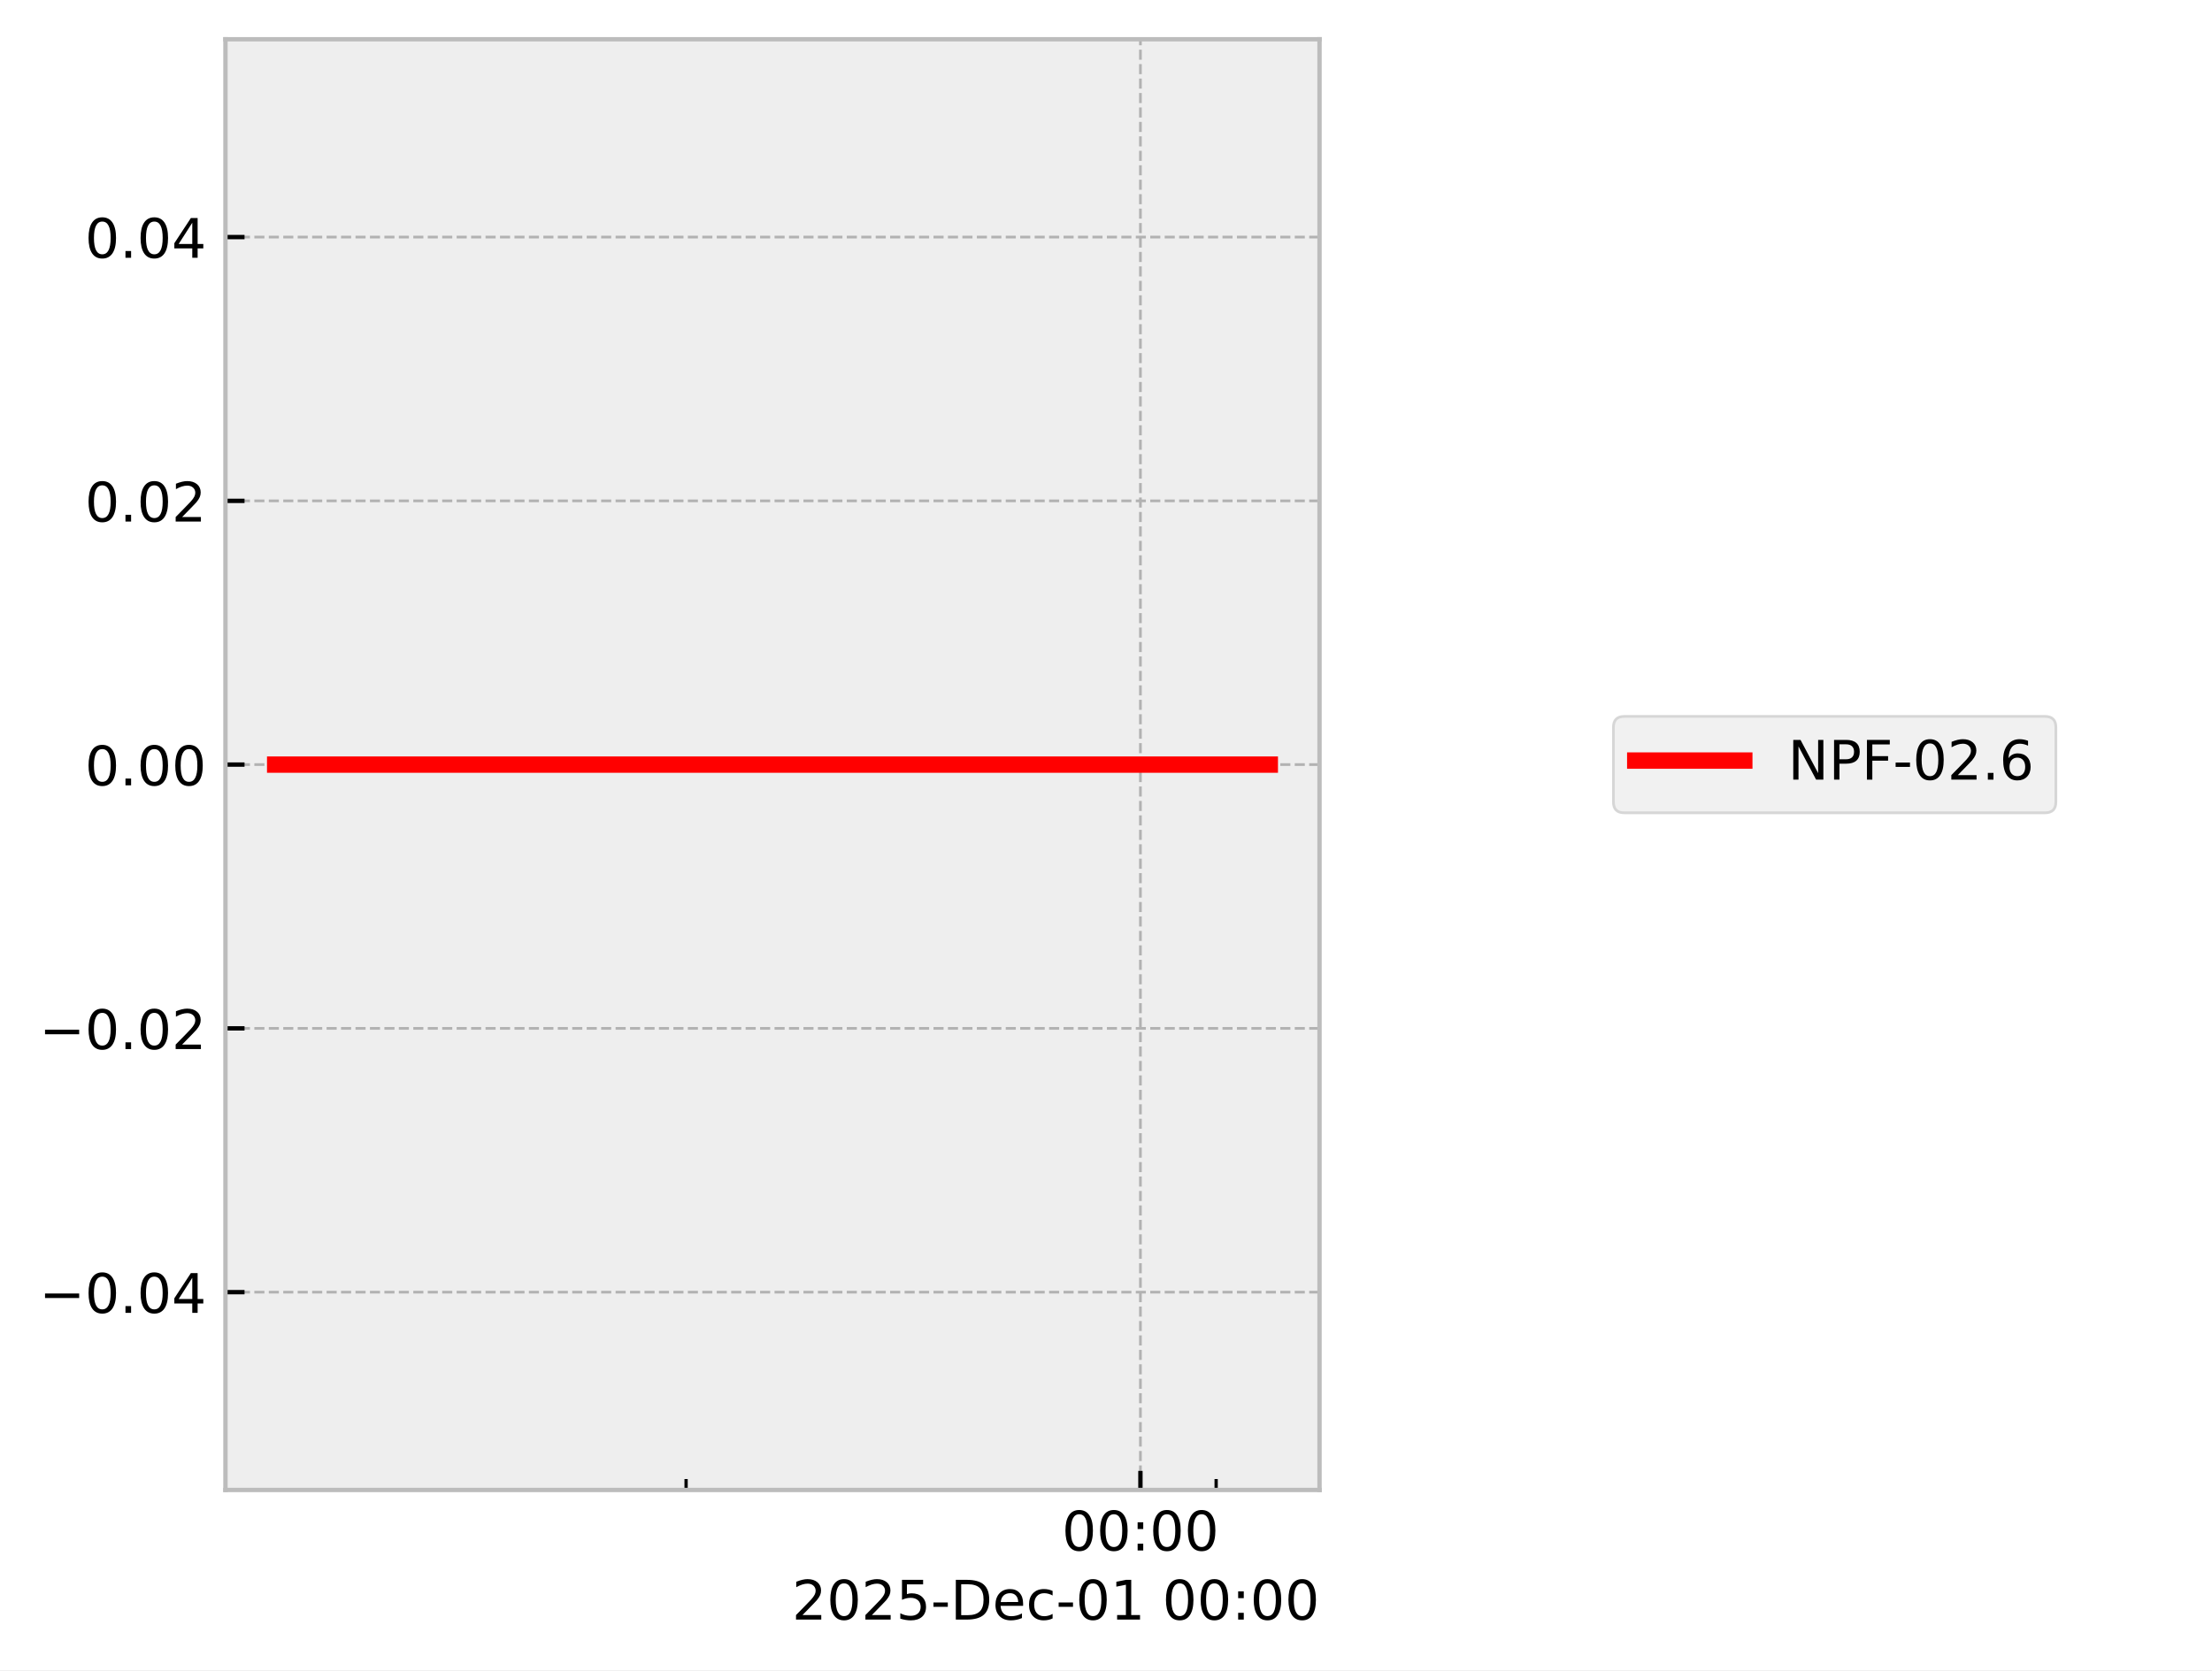
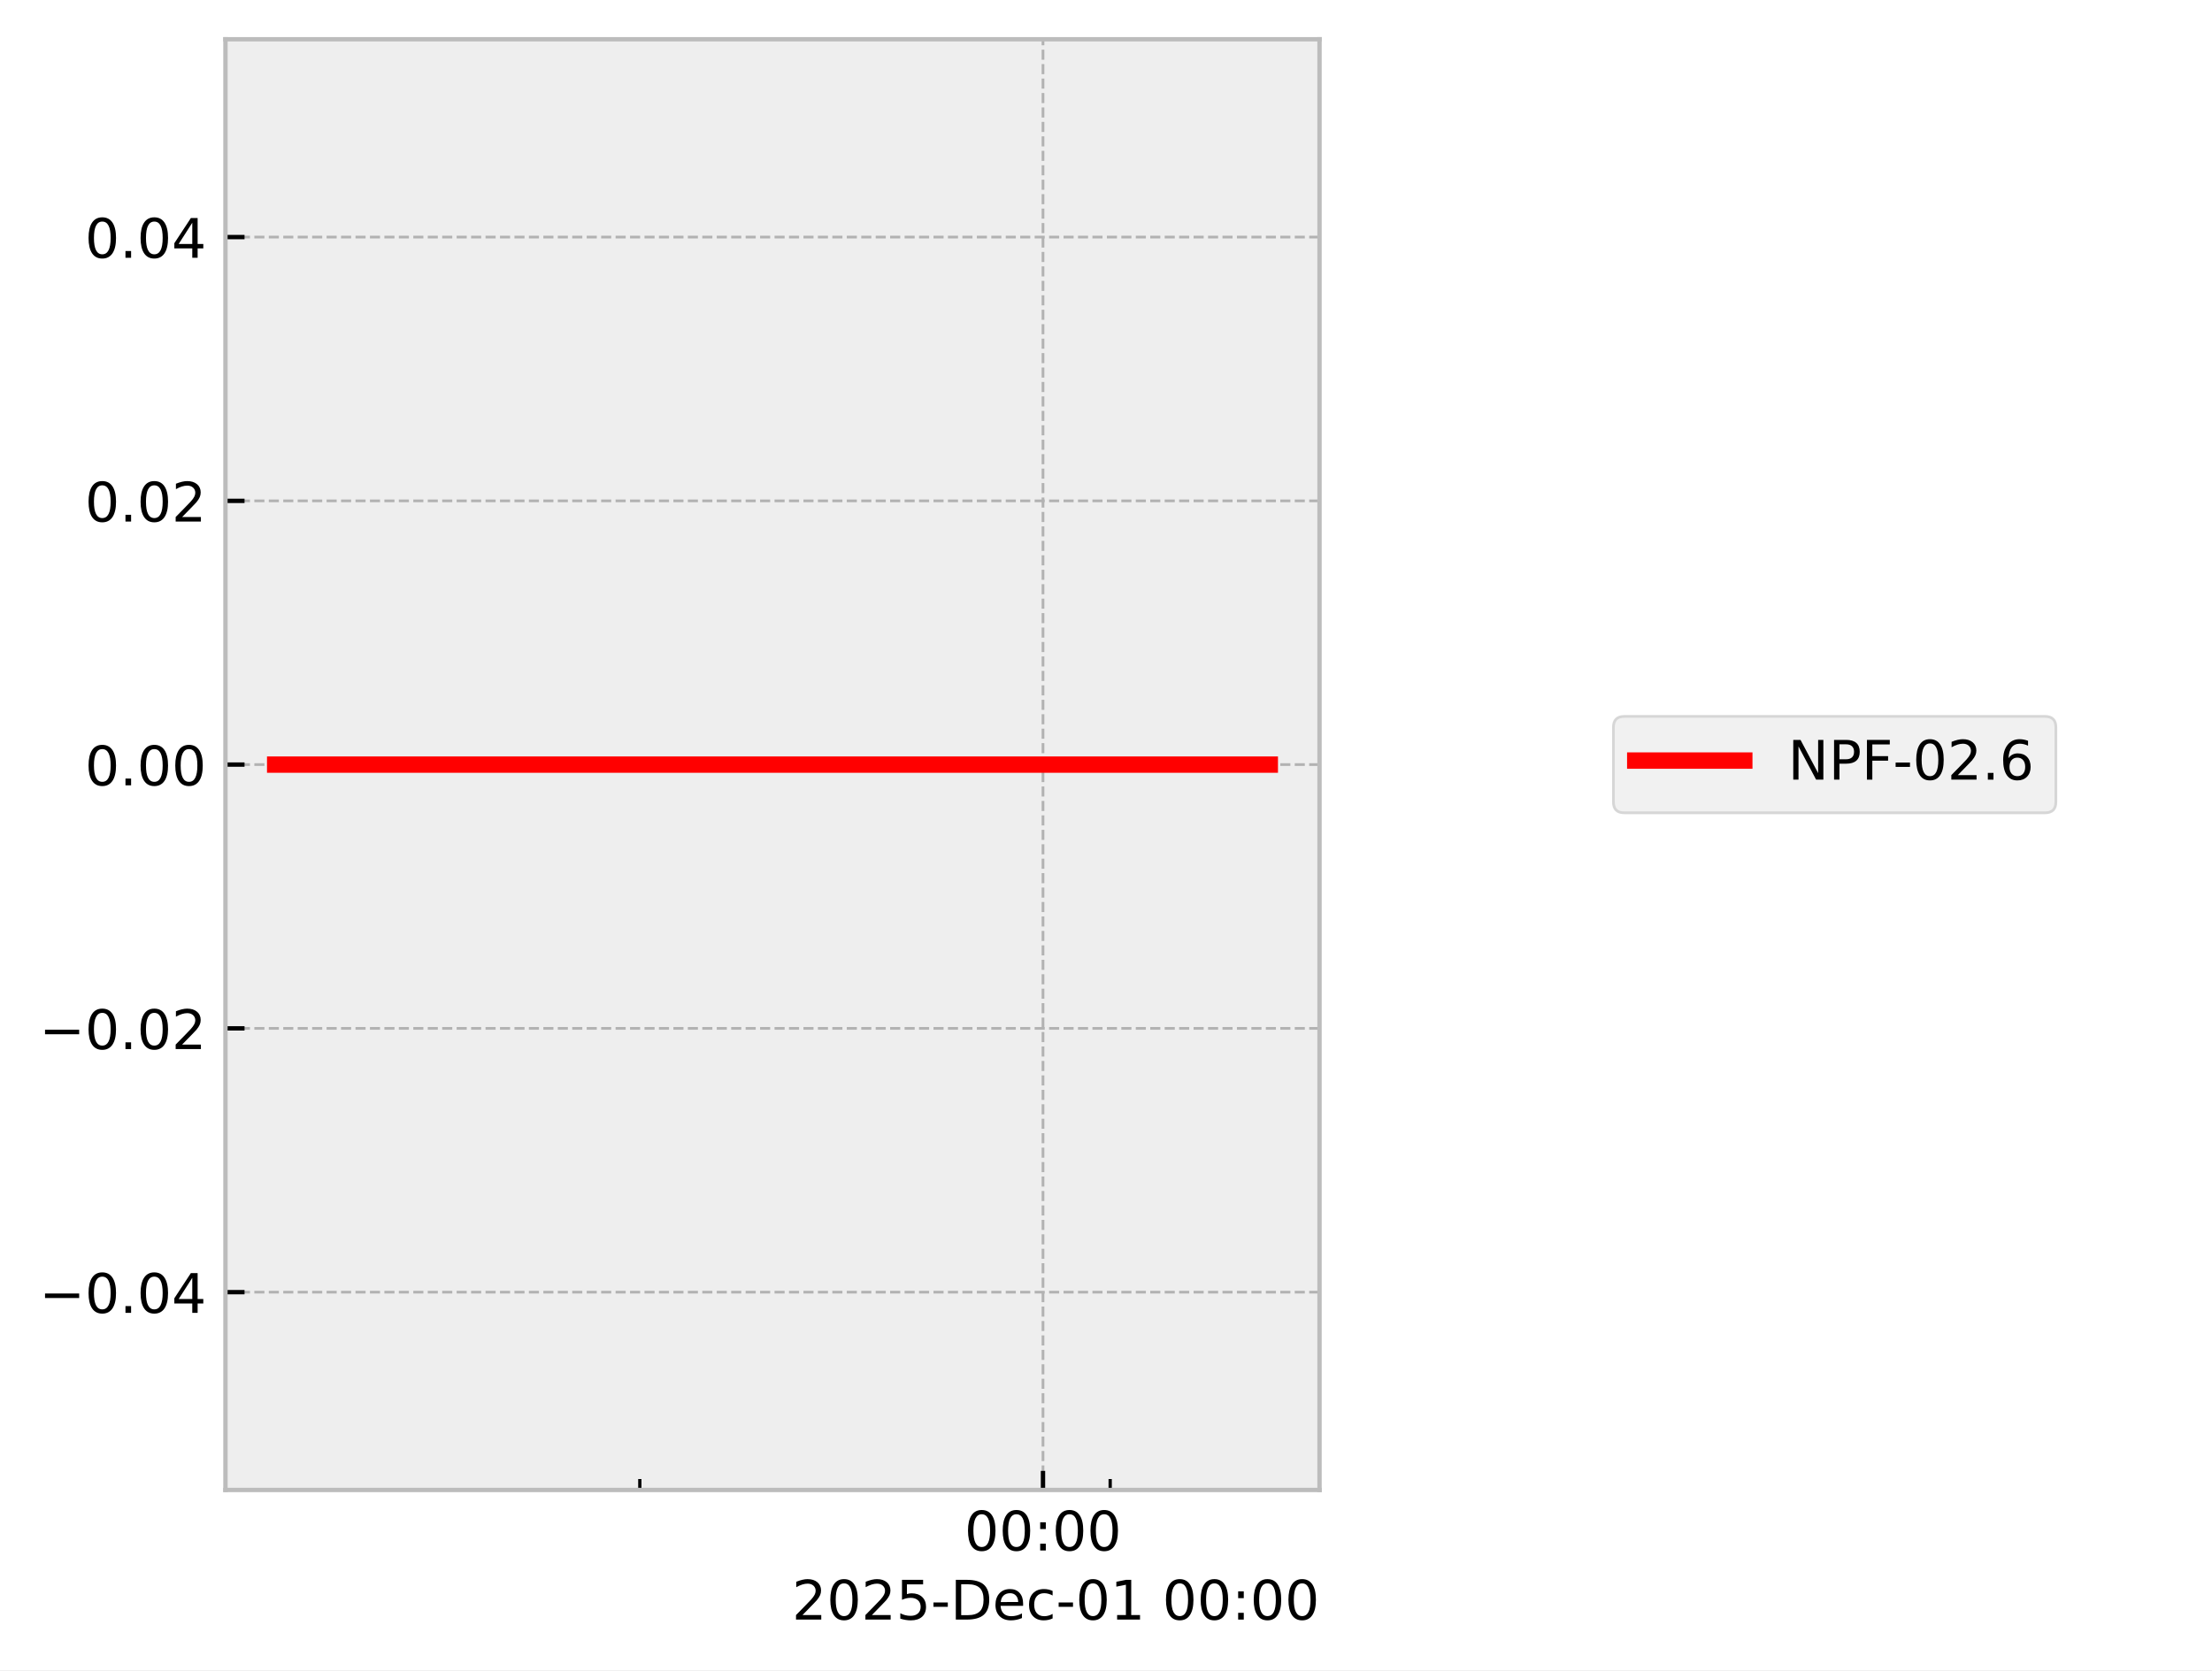
<svg xmlns="http://www.w3.org/2000/svg" xmlns:xlink="http://www.w3.org/1999/xlink" width="405.665pt" height="306.368pt" viewBox="0 0 405.665 306.368" version="1.1">
  <defs>
    <style type="text/css">*{stroke-linejoin: round; stroke-linecap: butt}</style>
  </defs>
  <g id="figure_1">
    <g id="patch_1">
      <path d="M 0 306.368  L 405.665 306.368  L 405.665 0  L 0 0  z " style="fill: #ffffff" />
    </g>
    <g id="axes_1">
      <g id="patch_2">
        <path d="M 41.345 273.312  L 241.991 273.312  L 241.991 7.2  L 41.345 7.2  z " style="fill: #eeeeee" />
      </g>
      <g id="matplotlib.axis_1">
        <g id="xtick_1">
          <g id="line2d_1">
-             <path d="M 209.145 273.312  L 209.145 7.2  " clip-path="url(#p0ed4ebe1d5)" style="fill: none; stroke-dasharray: 1.85,0.8; stroke-dashoffset: 0; stroke: #b2b2b2; stroke-width: 0.5" />
+             <path d="M 191.276 273.312  L 191.276 7.2  " clip-path="url(#pddfc4c5b15)" style="fill: none; stroke-dasharray: 1.85,0.8; stroke-dashoffset: 0; stroke: #b2b2b2; stroke-width: 0.5" />
          </g>
          <g id="line2d_2">
            <defs>
-               <path id="m1a9ae63894" d="M 0 0  L 0 -3.5  " style="stroke: #000000; stroke-width: 0.8" />
-             </defs>
-             <g>
-               <use xlink:href="#m1a9ae63894" x="209.145" y="273.312" style="stroke: #000000; stroke-width: 0.8" />
+               <path id="m5eb15fafe8" d="M 0 0  L 0 -3.5  " style="stroke: #000000; stroke-width: 0.8" />
+             </defs>
+             <g>
+               <use xlink:href="#m5eb15fafe8" x="191.276" y="273.312" style="stroke: #000000; stroke-width: 0.8" />
            </g>
          </g>
          <g id="text_1">
-             <g transform="translate(194.7357 284.4104) scale(0.1 -0.1)">
+             <g transform="translate(176.8663 284.4104) scale(0.1 -0.1)">
              <defs>
                <path id="DejaVuSans-30" d="M 2034 4250  Q 1547 4250 1301 3770  Q 1056 3291 1056 2328  Q 1056 1369 1301 889  Q 1547 409 2034 409  Q 2525 409 2770 889  Q 3016 1369 3016 2328  Q 3016 3291 2770 3770  Q 2525 4250 2034 4250  z M 2034 4750  Q 2819 4750 3233 4129  Q 3647 3509 3647 2328  Q 3647 1150 3233 529  Q 2819 -91 2034 -91  Q 1250 -91 836 529  Q 422 1150 422 2328  Q 422 3509 836 4129  Q 1250 4750 2034 4750  z " transform="scale(0.015625)" />
                <path id="DejaVuSans-3a" d="M 750 794  L 1409 794  L 1409 0  L 750 0  L 750 794  z M 750 3309  L 1409 3309  L 1409 2516  L 750 2516  L 750 3309  z " transform="scale(0.015625)" />
              </defs>
              <use xlink:href="#DejaVuSans-30" />
              <use xlink:href="#DejaVuSans-30" transform="translate(63.62305 0)" />
              <use xlink:href="#DejaVuSans-3a" transform="translate(127.2461 0)" />
              <use xlink:href="#DejaVuSans-30" transform="translate(160.9375 0)" />
              <use xlink:href="#DejaVuSans-30" transform="translate(224.5605 0)" />
            </g>
          </g>
        </g>
        <g id="xtick_2">
          <g id="line2d_3">
            <defs>
-               <path id="mac199b6857" d="M 0 0  L 0 -2  " style="stroke: #000000; stroke-width: 0.6" />
-             </defs>
-             <g>
-               <use xlink:href="#mac199b6857" x="125.824" y="273.312" style="stroke: #000000; stroke-width: 0.6" />
+               <path id="m447f18fc62" d="M 0 0  L 0 -2  " style="stroke: #000000; stroke-width: 0.6" />
+             </defs>
+             <g>
+               <use xlink:href="#m447f18fc62" x="117.338" y="273.312" style="stroke: #000000; stroke-width: 0.6" />
            </g>
          </g>
        </g>
        <g id="xtick_3">
          <g id="line2d_4">
            <g>
-               <use xlink:href="#mac199b6857" x="223.032" y="273.312" style="stroke: #000000; stroke-width: 0.6" />
+               <use xlink:href="#m447f18fc62" x="203.599" y="273.312" style="stroke: #000000; stroke-width: 0.6" />
            </g>
          </g>
        </g>
        <g id="text_2">
          <g transform="translate(145.2522 297.0886) scale(0.1 -0.1)">
            <defs>
              <path id="DejaVuSans-32" d="M 1228 531  L 3431 531  L 3431 0  L 469 0  L 469 531  Q 828 903 1448 1529  Q 2069 2156 2228 2338  Q 2531 2678 2651 2914  Q 2772 3150 2772 3378  Q 2772 3750 2511 3984  Q 2250 4219 1831 4219  Q 1534 4219 1204 4116  Q 875 4013 500 3803  L 500 4441  Q 881 4594 1212 4672  Q 1544 4750 1819 4750  Q 2544 4750 2975 4387  Q 3406 4025 3406 3419  Q 3406 3131 3298 2873  Q 3191 2616 2906 2266  Q 2828 2175 2409 1742  Q 1991 1309 1228 531  z " transform="scale(0.015625)" />
              <path id="DejaVuSans-35" d="M 691 4666  L 3169 4666  L 3169 4134  L 1269 4134  L 1269 2991  Q 1406 3038 1543 3061  Q 1681 3084 1819 3084  Q 2600 3084 3056 2656  Q 3513 2228 3513 1497  Q 3513 744 3044 326  Q 2575 -91 1722 -91  Q 1428 -91 1123 -41  Q 819 9 494 109  L 494 744  Q 775 591 1075 516  Q 1375 441 1709 441  Q 2250 441 2565 725  Q 2881 1009 2881 1497  Q 2881 1984 2565 2268  Q 2250 2553 1709 2553  Q 1456 2553 1204 2497  Q 953 2441 691 2322  L 691 4666  z " transform="scale(0.015625)" />
              <path id="DejaVuSans-2d" d="M 313 2009  L 1997 2009  L 1997 1497  L 313 1497  L 313 2009  z " transform="scale(0.015625)" />
              <path id="DejaVuSans-44" d="M 1259 4147  L 1259 519  L 2022 519  Q 2988 519 3436 956  Q 3884 1394 3884 2338  Q 3884 3275 3436 3711  Q 2988 4147 2022 4147  L 1259 4147  z M 628 4666  L 1925 4666  Q 3281 4666 3915 4102  Q 4550 3538 4550 2338  Q 4550 1131 3912 565  Q 3275 0 1925 0  L 628 0  L 628 4666  z " transform="scale(0.015625)" />
              <path id="DejaVuSans-65" d="M 3597 1894  L 3597 1613  L 953 1613  Q 991 1019 1311 708  Q 1631 397 2203 397  Q 2534 397 2845 478  Q 3156 559 3463 722  L 3463 178  Q 3153 47 2828 -22  Q 2503 -91 2169 -91  Q 1331 -91 842 396  Q 353 884 353 1716  Q 353 2575 817 3079  Q 1281 3584 2069 3584  Q 2775 3584 3186 3129  Q 3597 2675 3597 1894  z M 3022 2063  Q 3016 2534 2758 2815  Q 2500 3097 2075 3097  Q 1594 3097 1305 2825  Q 1016 2553 972 2059  L 3022 2063  z " transform="scale(0.015625)" />
              <path id="DejaVuSans-63" d="M 3122 3366  L 3122 2828  Q 2878 2963 2633 3030  Q 2388 3097 2138 3097  Q 1578 3097 1268 2742  Q 959 2388 959 1747  Q 959 1106 1268 751  Q 1578 397 2138 397  Q 2388 397 2633 464  Q 2878 531 3122 666  L 3122 134  Q 2881 22 2623 -34  Q 2366 -91 2075 -91  Q 1284 -91 818 406  Q 353 903 353 1747  Q 353 2603 823 3093  Q 1294 3584 2113 3584  Q 2378 3584 2631 3529  Q 2884 3475 3122 3366  z " transform="scale(0.015625)" />
              <path id="DejaVuSans-31" d="M 794 531  L 1825 531  L 1825 4091  L 703 3866  L 703 4441  L 1819 4666  L 2450 4666  L 2450 531  L 3481 531  L 3481 0  L 794 0  L 794 531  z " transform="scale(0.015625)" />
              <path id="DejaVuSans-20" transform="scale(0.015625)" />
            </defs>
            <use xlink:href="#DejaVuSans-32" />
            <use xlink:href="#DejaVuSans-30" transform="translate(63.62305 0)" />
            <use xlink:href="#DejaVuSans-32" transform="translate(127.2461 0)" />
            <use xlink:href="#DejaVuSans-35" transform="translate(190.8691 0)" />
            <use xlink:href="#DejaVuSans-2d" transform="translate(254.4922 0)" />
            <use xlink:href="#DejaVuSans-44" transform="translate(290.5762 0)" />
            <use xlink:href="#DejaVuSans-65" transform="translate(367.5781 0)" />
            <use xlink:href="#DejaVuSans-63" transform="translate(429.1016 0)" />
            <use xlink:href="#DejaVuSans-2d" transform="translate(484.082 0)" />
            <use xlink:href="#DejaVuSans-30" transform="translate(520.166 0)" />
            <use xlink:href="#DejaVuSans-31" transform="translate(583.7891 0)" />
            <use xlink:href="#DejaVuSans-20" transform="translate(647.4121 0)" />
            <use xlink:href="#DejaVuSans-30" transform="translate(679.1992 0)" />
            <use xlink:href="#DejaVuSans-30" transform="translate(742.8223 0)" />
            <use xlink:href="#DejaVuSans-3a" transform="translate(806.4453 0)" />
            <use xlink:href="#DejaVuSans-30" transform="translate(840.1367 0)" />
            <use xlink:href="#DejaVuSans-30" transform="translate(903.7598 0)" />
          </g>
        </g>
      </g>
      <g id="matplotlib.axis_2">
        <g id="ytick_1">
          <g id="line2d_5">
-             <path d="M 41.345 237.024  L 241.991 237.024  " clip-path="url(#p0ed4ebe1d5)" style="fill: none; stroke-dasharray: 1.85,0.8; stroke-dashoffset: 0; stroke: #b2b2b2; stroke-width: 0.5" />
+             <path d="M 41.345 237.024  L 241.991 237.024  " clip-path="url(#pddfc4c5b15)" style="fill: none; stroke-dasharray: 1.85,0.8; stroke-dashoffset: 0; stroke: #b2b2b2; stroke-width: 0.5" />
          </g>
          <g id="line2d_6">
            <defs>
-               <path id="m597a381a7f" d="M 0 0  L 3.5 0  " style="stroke: #000000; stroke-width: 0.8" />
-             </defs>
-             <g>
-               <use xlink:href="#m597a381a7f" x="41.345" y="237.024" style="stroke: #000000; stroke-width: 0.8" />
+               <path id="m7f2897cd73" d="M 0 0  L 3.5 0  " style="stroke: #000000; stroke-width: 0.8" />
+             </defs>
+             <g>
+               <use xlink:href="#m7f2897cd73" x="41.345" y="237.024" style="stroke: #000000; stroke-width: 0.8" />
            </g>
          </g>
          <g id="text_3">
            <g transform="translate(7.2 240.8232) scale(0.1 -0.1)">
              <defs>
                <path id="DejaVuSans-2212" d="M 678 2272  L 4684 2272  L 4684 1741  L 678 1741  L 678 2272  z " transform="scale(0.015625)" />
                <path id="DejaVuSans-2e" d="M 684 794  L 1344 794  L 1344 0  L 684 0  L 684 794  z " transform="scale(0.015625)" />
                <path id="DejaVuSans-34" d="M 2419 4116  L 825 1625  L 2419 1625  L 2419 4116  z M 2253 4666  L 3047 4666  L 3047 1625  L 3713 1625  L 3713 1100  L 3047 1100  L 3047 0  L 2419 0  L 2419 1100  L 313 1100  L 313 1709  L 2253 4666  z " transform="scale(0.015625)" />
              </defs>
              <use xlink:href="#DejaVuSans-2212" />
              <use xlink:href="#DejaVuSans-30" transform="translate(83.78906 0)" />
              <use xlink:href="#DejaVuSans-2e" transform="translate(147.4121 0)" />
              <use xlink:href="#DejaVuSans-30" transform="translate(179.1992 0)" />
              <use xlink:href="#DejaVuSans-34" transform="translate(242.8223 0)" />
            </g>
          </g>
        </g>
        <g id="ytick_2">
          <g id="line2d_7">
-             <path d="M 41.345 188.64  L 241.991 188.64  " clip-path="url(#p0ed4ebe1d5)" style="fill: none; stroke-dasharray: 1.85,0.8; stroke-dashoffset: 0; stroke: #b2b2b2; stroke-width: 0.5" />
+             <path d="M 41.345 188.64  L 241.991 188.64  " clip-path="url(#pddfc4c5b15)" style="fill: none; stroke-dasharray: 1.85,0.8; stroke-dashoffset: 0; stroke: #b2b2b2; stroke-width: 0.5" />
          </g>
          <g id="line2d_8">
            <g>
-               <use xlink:href="#m597a381a7f" x="41.345" y="188.64" style="stroke: #000000; stroke-width: 0.8" />
+               <use xlink:href="#m7f2897cd73" x="41.345" y="188.64" style="stroke: #000000; stroke-width: 0.8" />
            </g>
          </g>
          <g id="text_4">
            <g transform="translate(7.2 192.4392) scale(0.1 -0.1)">
              <use xlink:href="#DejaVuSans-2212" />
              <use xlink:href="#DejaVuSans-30" transform="translate(83.78906 0)" />
              <use xlink:href="#DejaVuSans-2e" transform="translate(147.4121 0)" />
              <use xlink:href="#DejaVuSans-30" transform="translate(179.1992 0)" />
              <use xlink:href="#DejaVuSans-32" transform="translate(242.8223 0)" />
            </g>
          </g>
        </g>
        <g id="ytick_3">
          <g id="line2d_9">
-             <path d="M 41.345 140.256  L 241.991 140.256  " clip-path="url(#p0ed4ebe1d5)" style="fill: none; stroke-dasharray: 1.85,0.8; stroke-dashoffset: 0; stroke: #b2b2b2; stroke-width: 0.5" />
+             <path d="M 41.345 140.256  L 241.991 140.256  " clip-path="url(#pddfc4c5b15)" style="fill: none; stroke-dasharray: 1.85,0.8; stroke-dashoffset: 0; stroke: #b2b2b2; stroke-width: 0.5" />
          </g>
          <g id="line2d_10">
            <g>
-               <use xlink:href="#m597a381a7f" x="41.345" y="140.256" style="stroke: #000000; stroke-width: 0.8" />
+               <use xlink:href="#m7f2897cd73" x="41.345" y="140.256" style="stroke: #000000; stroke-width: 0.8" />
            </g>
          </g>
          <g id="text_5">
            <g transform="translate(15.57969 144.0552) scale(0.1 -0.1)">
              <use xlink:href="#DejaVuSans-30" />
              <use xlink:href="#DejaVuSans-2e" transform="translate(63.62305 0)" />
              <use xlink:href="#DejaVuSans-30" transform="translate(95.41016 0)" />
              <use xlink:href="#DejaVuSans-30" transform="translate(159.0332 0)" />
            </g>
          </g>
        </g>
        <g id="ytick_4">
          <g id="line2d_11">
-             <path d="M 41.345 91.872  L 241.991 91.872  " clip-path="url(#p0ed4ebe1d5)" style="fill: none; stroke-dasharray: 1.85,0.8; stroke-dashoffset: 0; stroke: #b2b2b2; stroke-width: 0.5" />
+             <path d="M 41.345 91.872  L 241.991 91.872  " clip-path="url(#pddfc4c5b15)" style="fill: none; stroke-dasharray: 1.85,0.8; stroke-dashoffset: 0; stroke: #b2b2b2; stroke-width: 0.5" />
          </g>
          <g id="line2d_12">
            <g>
-               <use xlink:href="#m597a381a7f" x="41.345" y="91.872" style="stroke: #000000; stroke-width: 0.8" />
+               <use xlink:href="#m7f2897cd73" x="41.345" y="91.872" style="stroke: #000000; stroke-width: 0.8" />
            </g>
          </g>
          <g id="text_6">
            <g transform="translate(15.57969 95.67122) scale(0.1 -0.1)">
              <use xlink:href="#DejaVuSans-30" />
              <use xlink:href="#DejaVuSans-2e" transform="translate(63.62305 0)" />
              <use xlink:href="#DejaVuSans-30" transform="translate(95.41016 0)" />
              <use xlink:href="#DejaVuSans-32" transform="translate(159.0332 0)" />
            </g>
          </g>
        </g>
        <g id="ytick_5">
          <g id="line2d_13">
-             <path d="M 41.345 43.488  L 241.991 43.488  " clip-path="url(#p0ed4ebe1d5)" style="fill: none; stroke-dasharray: 1.85,0.8; stroke-dashoffset: 0; stroke: #b2b2b2; stroke-width: 0.5" />
+             <path d="M 41.345 43.488  L 241.991 43.488  " clip-path="url(#pddfc4c5b15)" style="fill: none; stroke-dasharray: 1.85,0.8; stroke-dashoffset: 0; stroke: #b2b2b2; stroke-width: 0.5" />
          </g>
          <g id="line2d_14">
            <g>
-               <use xlink:href="#m597a381a7f" x="41.345" y="43.488" style="stroke: #000000; stroke-width: 0.8" />
+               <use xlink:href="#m7f2897cd73" x="41.345" y="43.488" style="stroke: #000000; stroke-width: 0.8" />
            </g>
          </g>
          <g id="text_7">
            <g transform="translate(15.57969 47.28722) scale(0.1 -0.1)">
              <use xlink:href="#DejaVuSans-30" />
              <use xlink:href="#DejaVuSans-2e" transform="translate(63.62305 0)" />
              <use xlink:href="#DejaVuSans-30" transform="translate(95.41016 0)" />
              <use xlink:href="#DejaVuSans-34" transform="translate(159.0332 0)" />
            </g>
          </g>
        </g>
      </g>
      <g id="line2d_15">
-         <path d="M 50.466 140.256  L 62.714 140.256  L 116.812 140.256  L 120.634 140.256  L 134.145 140.256  L 146.695 140.256  L 232.335 140.256  L 232.871 140.256  " clip-path="url(#p0ed4ebe1d5)" style="fill: none; stroke: #ff0000; stroke-width: 3; stroke-linecap: square" />
+         <path d="M 50.466 140.256  L 61.334 140.256  L 109.34 140.256  L 112.732 140.256  L 124.722 140.256  L 135.858 140.256  L 211.854 140.256  L 232.382 140.256  L 232.871 140.256  " clip-path="url(#pddfc4c5b15)" style="fill: none; stroke: #ff0000; stroke-width: 3; stroke-linecap: square" />
      </g>
      <g id="patch_3">
        <path d="M 41.345 273.312  L 41.345 7.2  " style="fill: none; stroke: #bcbcbc; stroke-width: 0.8; stroke-linejoin: miter; stroke-linecap: square" />
      </g>
      <g id="patch_4">
        <path d="M 241.991 273.312  L 241.991 7.2  " style="fill: none; stroke: #bcbcbc; stroke-width: 0.8; stroke-linejoin: miter; stroke-linecap: square" />
      </g>
      <g id="patch_5">
        <path d="M 41.345 273.312  L 241.991 273.312  " style="fill: none; stroke: #bcbcbc; stroke-width: 0.8; stroke-linejoin: miter; stroke-linecap: square" />
      </g>
      <g id="patch_6">
        <path d="M 41.345 7.2  L 241.991 7.2  " style="fill: none; stroke: #bcbcbc; stroke-width: 0.8; stroke-linejoin: miter; stroke-linecap: square" />
      </g>
    </g>
    <g id="axes_2">
      <g id="legend_1">
        <g id="patch_7">
          <path d="M 297.893 149.095  L 375.029 149.095  Q 377.029 149.095 377.029 147.095  L 377.029 133.417  Q 377.029 131.417 375.029 131.417  L 297.893 131.417  Q 295.893 131.417 295.893 133.417  L 295.893 147.095  Q 295.893 149.095 297.893 149.095  z " style="fill: #eeeeee; opacity: 0.8; stroke: #cccccc; stroke-width: 0.5; stroke-linejoin: miter" />
        </g>
        <g id="line2d_16">
          <path d="M 299.893 139.515  L 309.893 139.515  L 319.893 139.515  " style="fill: none; stroke: #ff0000; stroke-width: 3; stroke-linecap: square" />
        </g>
        <g id="text_8">
          <g transform="translate(327.893 143.0154) scale(0.1 -0.1)">
            <defs>
              <path id="DejaVuSans-4e" d="M 628 4666  L 1478 4666  L 3547 763  L 3547 4666  L 4159 4666  L 4159 0  L 3309 0  L 1241 3903  L 1241 0  L 628 0  L 628 4666  z " transform="scale(0.015625)" />
              <path id="DejaVuSans-50" d="M 1259 4147  L 1259 2394  L 2053 2394  Q 2494 2394 2734 2622  Q 2975 2850 2975 3272  Q 2975 3691 2734 3919  Q 2494 4147 2053 4147  L 1259 4147  z M 628 4666  L 2053 4666  Q 2838 4666 3239 4311  Q 3641 3956 3641 3272  Q 3641 2581 3239 2228  Q 2838 1875 2053 1875  L 1259 1875  L 1259 0  L 628 0  L 628 4666  z " transform="scale(0.015625)" />
              <path id="DejaVuSans-46" d="M 628 4666  L 3309 4666  L 3309 4134  L 1259 4134  L 1259 2759  L 3109 2759  L 3109 2228  L 1259 2228  L 1259 0  L 628 0  L 628 4666  z " transform="scale(0.015625)" />
              <path id="DejaVuSans-36" d="M 2113 2584  Q 1688 2584 1439 2293  Q 1191 2003 1191 1497  Q 1191 994 1439 701  Q 1688 409 2113 409  Q 2538 409 2786 701  Q 3034 994 3034 1497  Q 3034 2003 2786 2293  Q 2538 2584 2113 2584  z M 3366 4563  L 3366 3988  Q 3128 4100 2886 4159  Q 2644 4219 2406 4219  Q 1781 4219 1451 3797  Q 1122 3375 1075 2522  Q 1259 2794 1537 2939  Q 1816 3084 2150 3084  Q 2853 3084 3261 2657  Q 3669 2231 3669 1497  Q 3669 778 3244 343  Q 2819 -91 2113 -91  Q 1303 -91 875 529  Q 447 1150 447 2328  Q 447 3434 972 4092  Q 1497 4750 2381 4750  Q 2619 4750 2861 4703  Q 3103 4656 3366 4563  z " transform="scale(0.015625)" />
            </defs>
            <use xlink:href="#DejaVuSans-4e" />
            <use xlink:href="#DejaVuSans-50" transform="translate(74.80469 0)" />
            <use xlink:href="#DejaVuSans-46" transform="translate(135.1074 0)" />
            <use xlink:href="#DejaVuSans-2d" transform="translate(192.627 0)" />
            <use xlink:href="#DejaVuSans-30" transform="translate(228.7109 0)" />
            <use xlink:href="#DejaVuSans-32" transform="translate(292.334 0)" />
            <use xlink:href="#DejaVuSans-2e" transform="translate(355.957 0)" />
            <use xlink:href="#DejaVuSans-36" transform="translate(387.7441 0)" />
          </g>
        </g>
      </g>
    </g>
  </g>
  <defs>
-     <clipPath id="p0ed4ebe1d5">
+     <clipPath id="pddfc4c5b15">
      <rect x="41.345" y="7.2" width="200.646" height="266.112" />
    </clipPath>
  </defs>
</svg>
